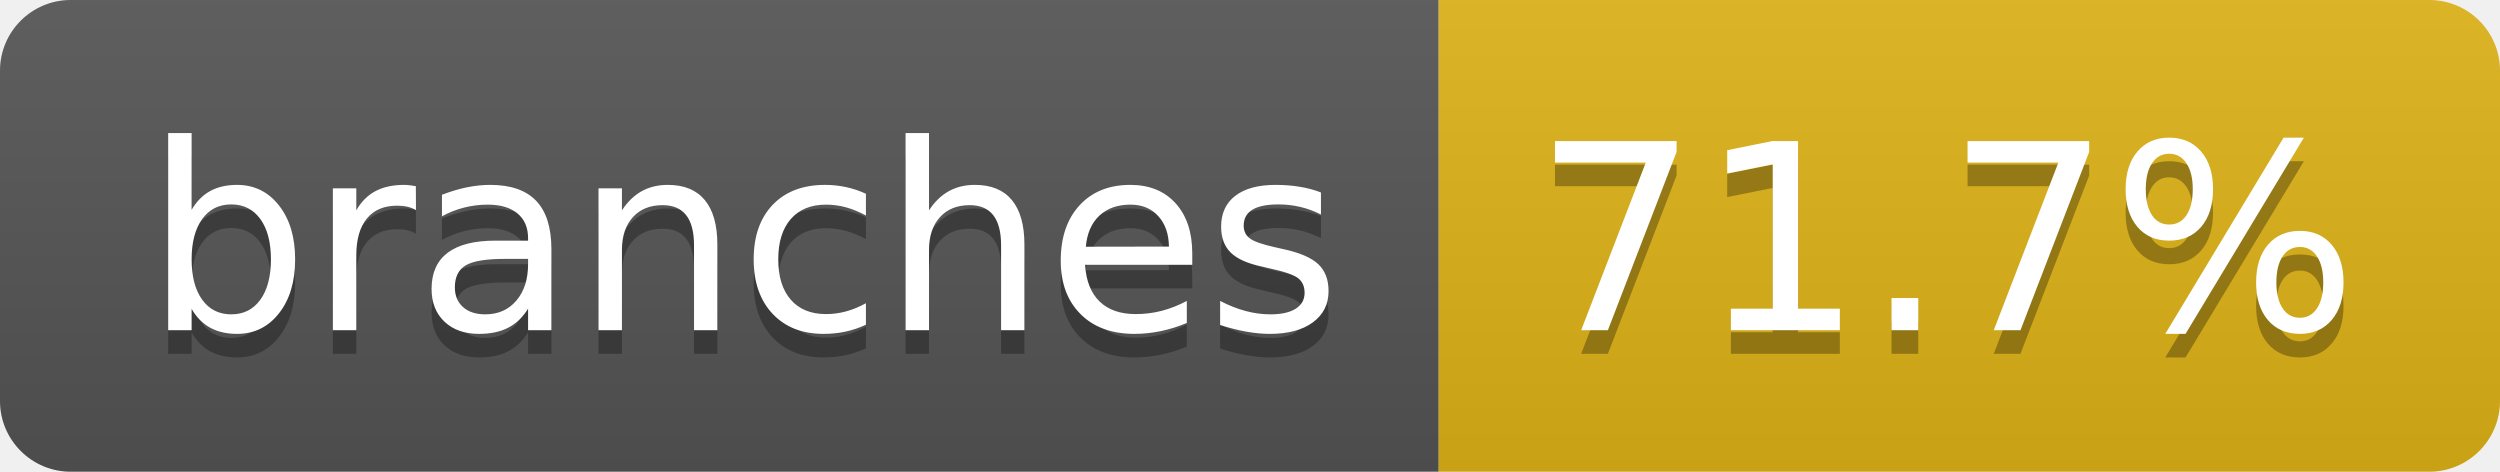
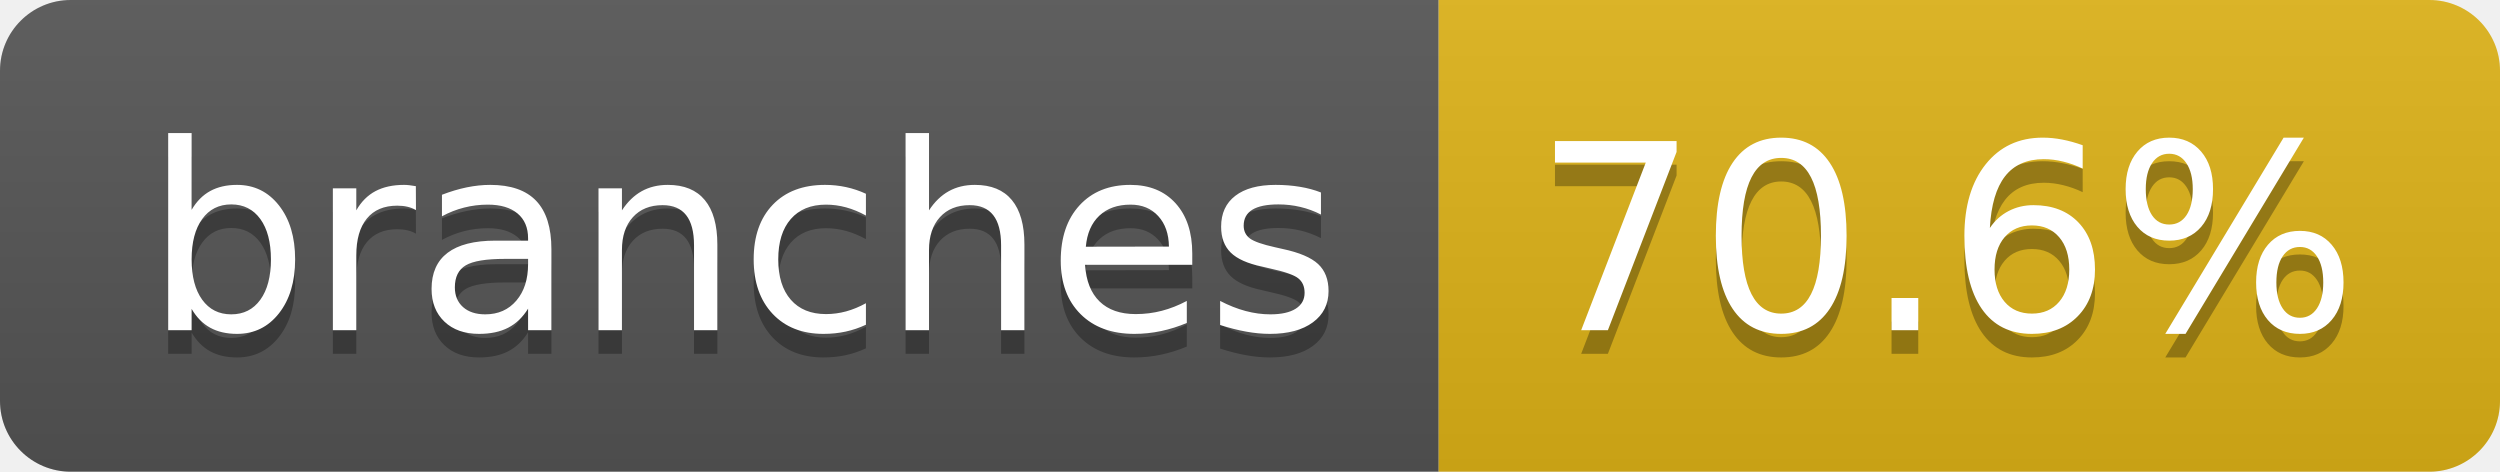
- <svg xmlns="http://www.w3.org/2000/svg" width="106" height="20" role="img" aria-label="branches: 71.7%">
+ <svg xmlns="http://www.w3.org/2000/svg" width="106" height="20" role="img" aria-label="branches: 70.6%">
  <linearGradient id="s" x2="0" y2="100%">
    <stop offset="0" stop-color="#bbb" stop-opacity=".1" />
    <stop offset="1" stop-opacity=".1" />
  </linearGradient>
  <clipPath id="r">
    <rect width="106" height="20" rx="3" fill="#fff" />
  </clipPath>
  <g clip-path="url(#r)">
    <rect width="61" height="20" fill="#555" />
    <rect x="61" width="45" height="20" fill="#dfb317" />
    <rect width="106" height="20" fill="url(#s)" />
  </g>
  <g fill="#fff" text-anchor="middle" font-family="Verdana,Geneva,DejaVu Sans,sans-serif" text-rendering="geometricPrecision" font-size="110">
    <text aria-hidden="true" x="315" y="150" fill="#010101" fill-opacity=".3" transform="scale(.1)" textLength="507">branches</text>
    <text x="315" y="140" transform="scale(.1)" fill="#fff" textLength="507">branches</text>
-     <text aria-hidden="true" x="825" y="150" fill="#010101" fill-opacity=".3" transform="scale(.1)" textLength="350">71.7%</text>
-     <text x="825" y="140" transform="scale(.1)" fill="#fff" textLength="350">71.7%</text>
+     <text aria-hidden="true" x="825" y="150" fill="#010101" fill-opacity=".3" transform="scale(.1)" textLength="350">70.6%</text>
+     <text x="825" y="140" transform="scale(.1)" fill="#fff" textLength="350">70.6%</text>
  </g>
</svg>
